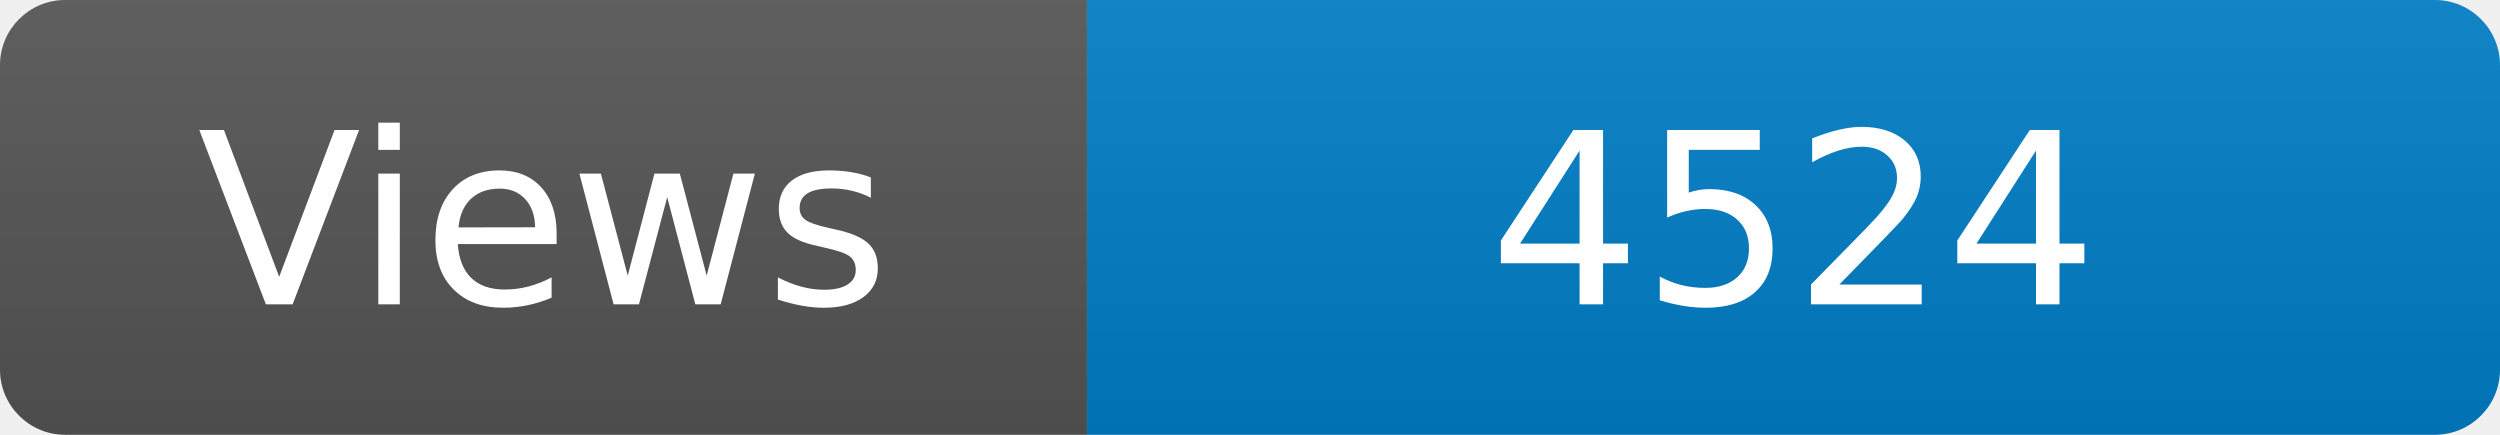
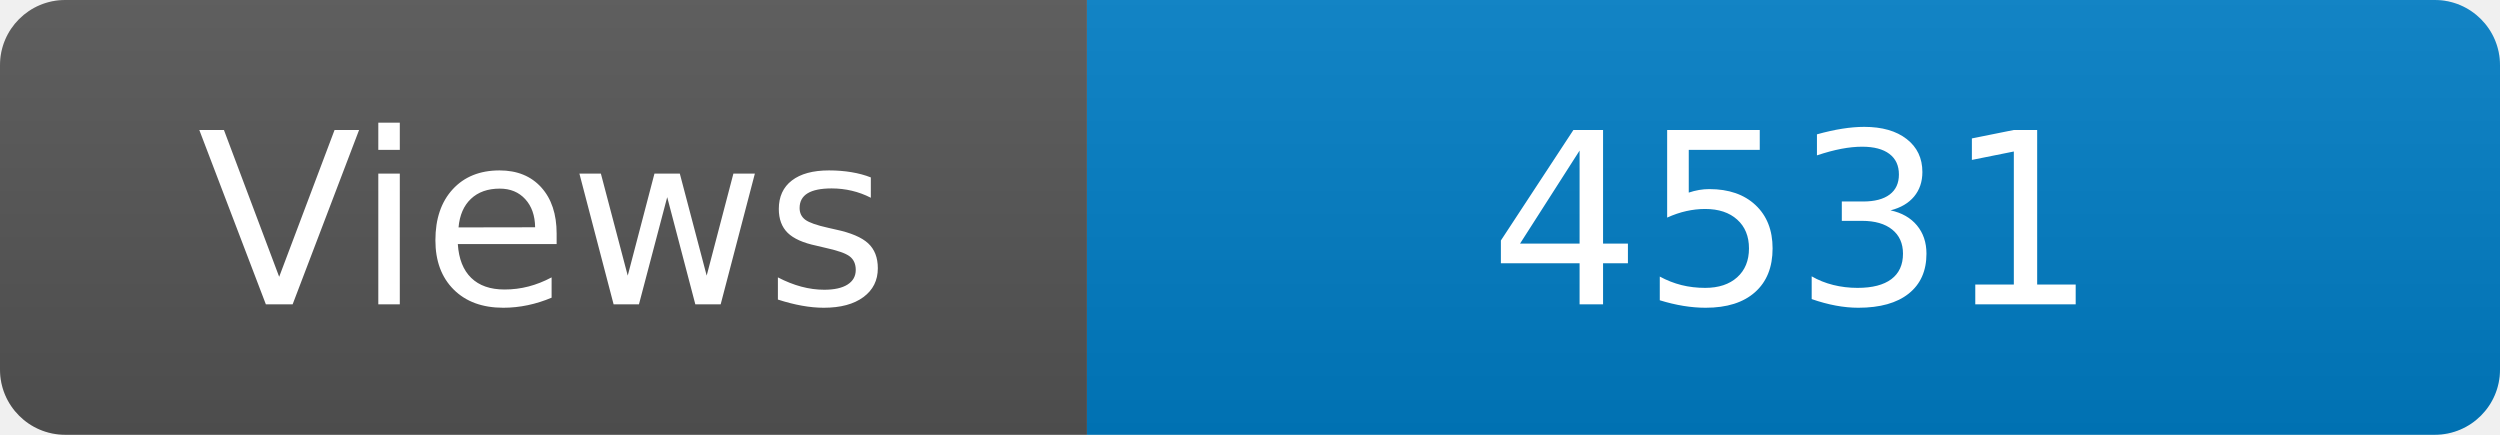
<svg xmlns="http://www.w3.org/2000/svg" width="115" height="20" role="img" aria-label="Maintained?: yes">
  <linearGradient id="s" x2="0" y2="100%">
    <stop offset="0" stop-color="#bbb" stop-opacity=".1" />
    <stop offset="1" stop-opacity=".1" />
  </linearGradient>
  <clipPath id="r">
    <rect width="115" height="20" rx="3" fill="#fff" />
  </clipPath>
  <g clip-path="url(#r)">
    <rect width="50" height="20" fill="#555" />
    <rect x="50" width="160" height="20" fill="#007ec6" />
    <rect width="115" height="20" fill="url(#s)" />
  </g>
  <g fill="#fff" text-anchor="middle" font-family="Verdana,Geneva,DejaVu Sans,sans-serif" font-size="110">
    <text x="250" y="140" transform="scale(.1)" fill="#fff">Views</text>
-     <text x="825" y="140" transform="scale(.1)" fill="#fff">4524</text>
+     <text x="825" y="140" transform="scale(.1)" fill="#fff">4531</text>
  </g>
</svg>
